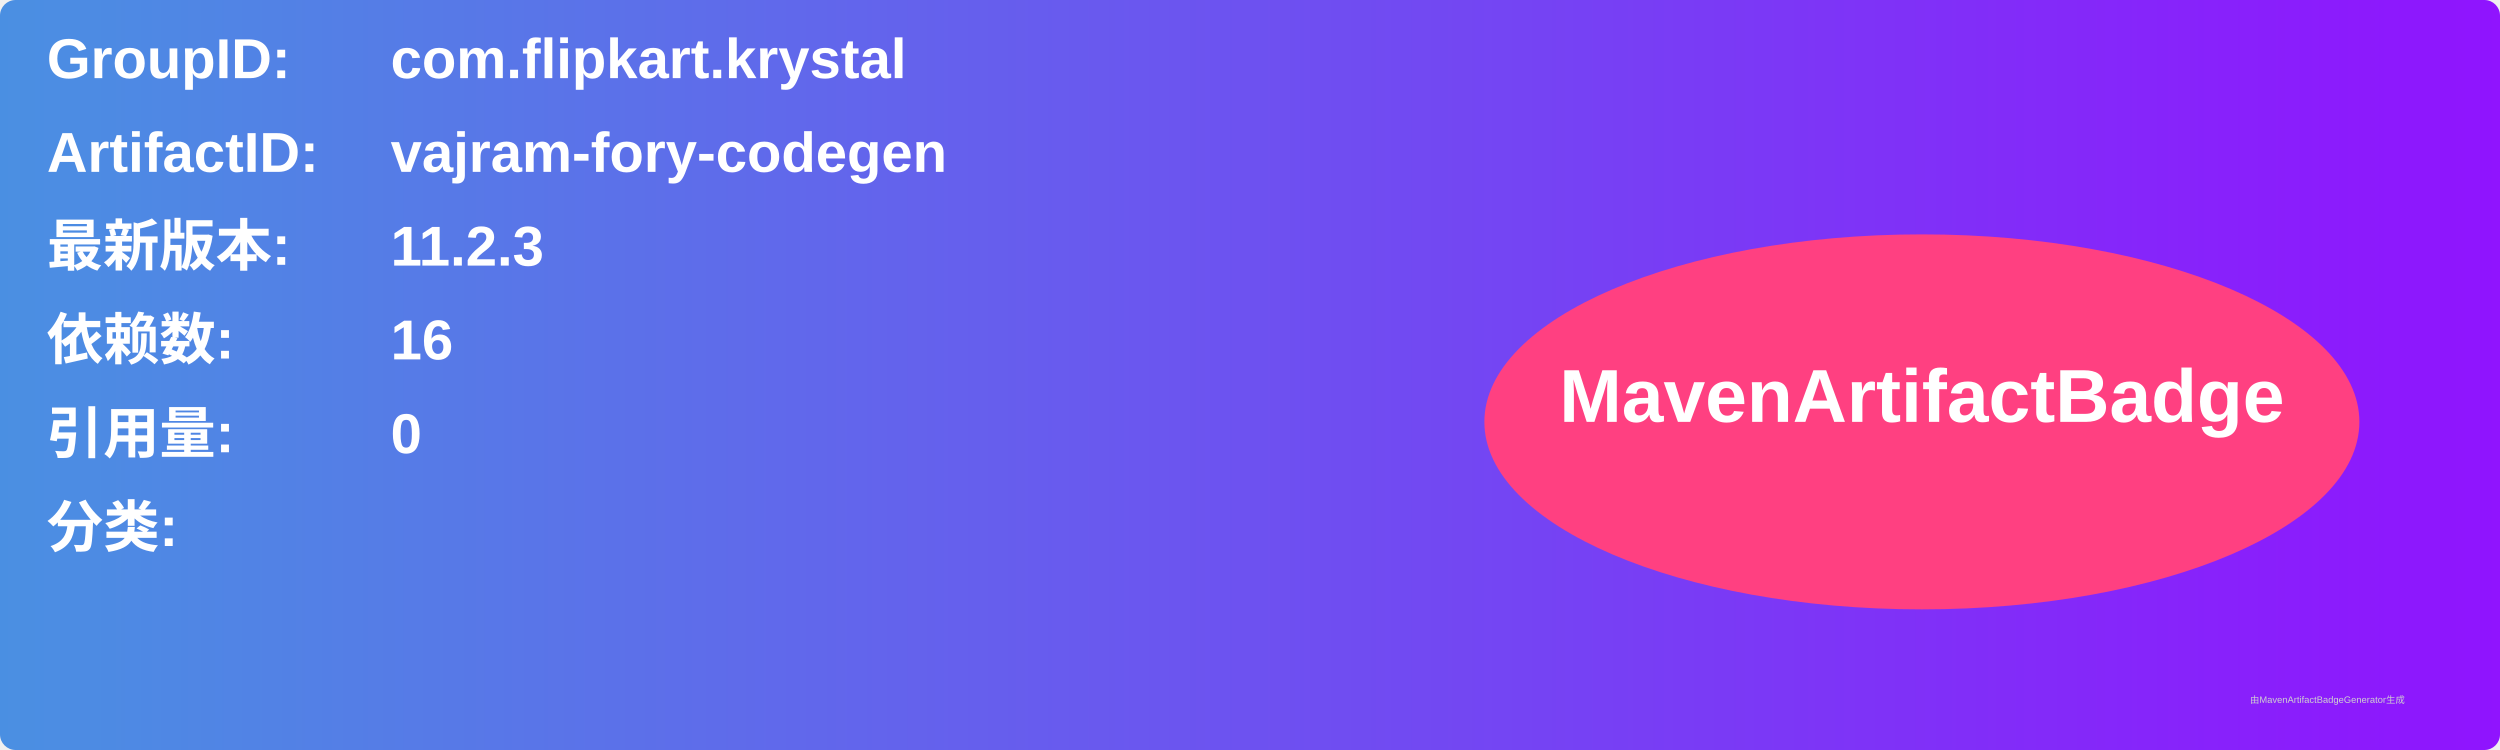
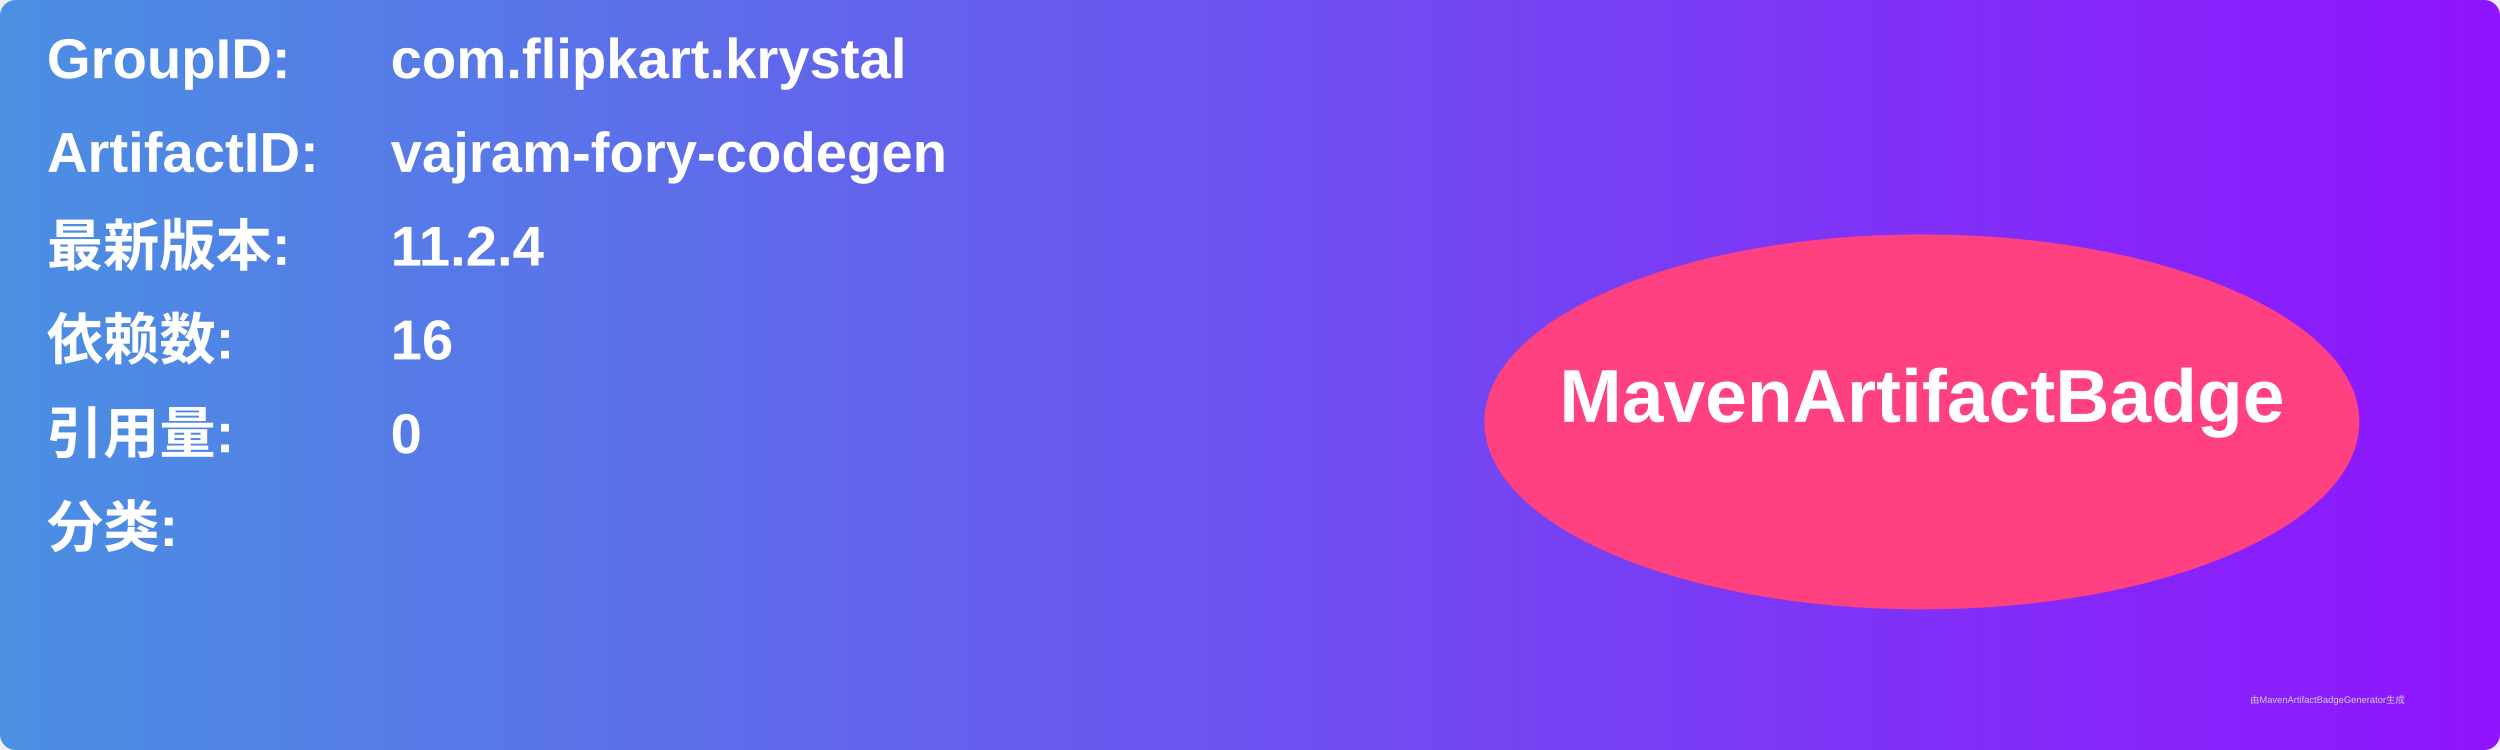
<svg xmlns="http://www.w3.org/2000/svg" width="800" height="240" viewBox="0 0 800 240">
  <linearGradient id="grad" x1="0%" y1="0%" x2="100%" y2="0%">
    <stop offset="0%" stop-color="#4a90e2" />
    <stop offset="100%" stop-color="#9013fe" />
  </linearGradient>
  <rect width="100%" height="100%" rx="5" ry="5" fill="url(#grad)" />
  <g transform="translate(15, 15)">
    <text x="0" y="10" font-family="Arial" font-size="18" fill="white" font-weight="bold" width="260">GroupID:</text>
    <text x="110" y="10" font-family="Arial" font-size="18" fill="white" font-weight="bold" width="460">com.flipkart.krystal</text>
    <text x="0" y="40" font-family="Arial" font-size="18" fill="white" font-weight="bold" width="260">ArtifactID:</text>
    <text x="110" y="40" font-family="Arial" font-size="18" fill="white" font-weight="bold" width="460">vajram-fory-codegen</text>
    <text x="0" y="70" font-family="Arial" font-size="18" fill="white" font-weight="bold">最新版本:</text>
    <text x="110" y="70" font-family="Arial" font-size="18" fill="white" font-weight="bold">
-       <tspan font-weight="bold">11.2.3</tspan>
+       <tspan font-weight="bold">11.2.4</tspan>
    </text>
    <text x="0" y="100" font-family="Arial" font-size="18" fill="white" font-weight="bold">依赖数: </text>
    <text x="110" y="100" font-family="Arial" font-size="18" fill="white">
      <tspan font-weight="bold">16</tspan>
    </text>
    <text x="0" y="130" font-family="Arial" font-size="18" fill="white" font-weight="bold">引用量: </text>
    <text x="110" y="130" font-family="Arial" font-size="18" fill="white">
      <tspan font-weight="bold">0</tspan>
    </text>
    <text x="0" y="160" font-family="Arial" font-size="18" fill="white" font-weight="bold">分类:</text>
    <text x="10" y="190" font-family="Arial" font-size="10" fill="white">
      <tspan font-weight="bold" />
    </text>
    <ellipse cx="600" cy="120" rx="140" ry="60" fill="#ff4081" />
    <text x="600" y="120" text-anchor="middle" font-family="Arial" font-size="24" fill="white" font-weight="bold">MavenArtifactBadge</text>
  </g>
  <text x="720" y="225" font-family="Arial" font-size="3" fill="#d0d0d0">由MavenArtifactBadgeGenerator生成</text>
</svg>
